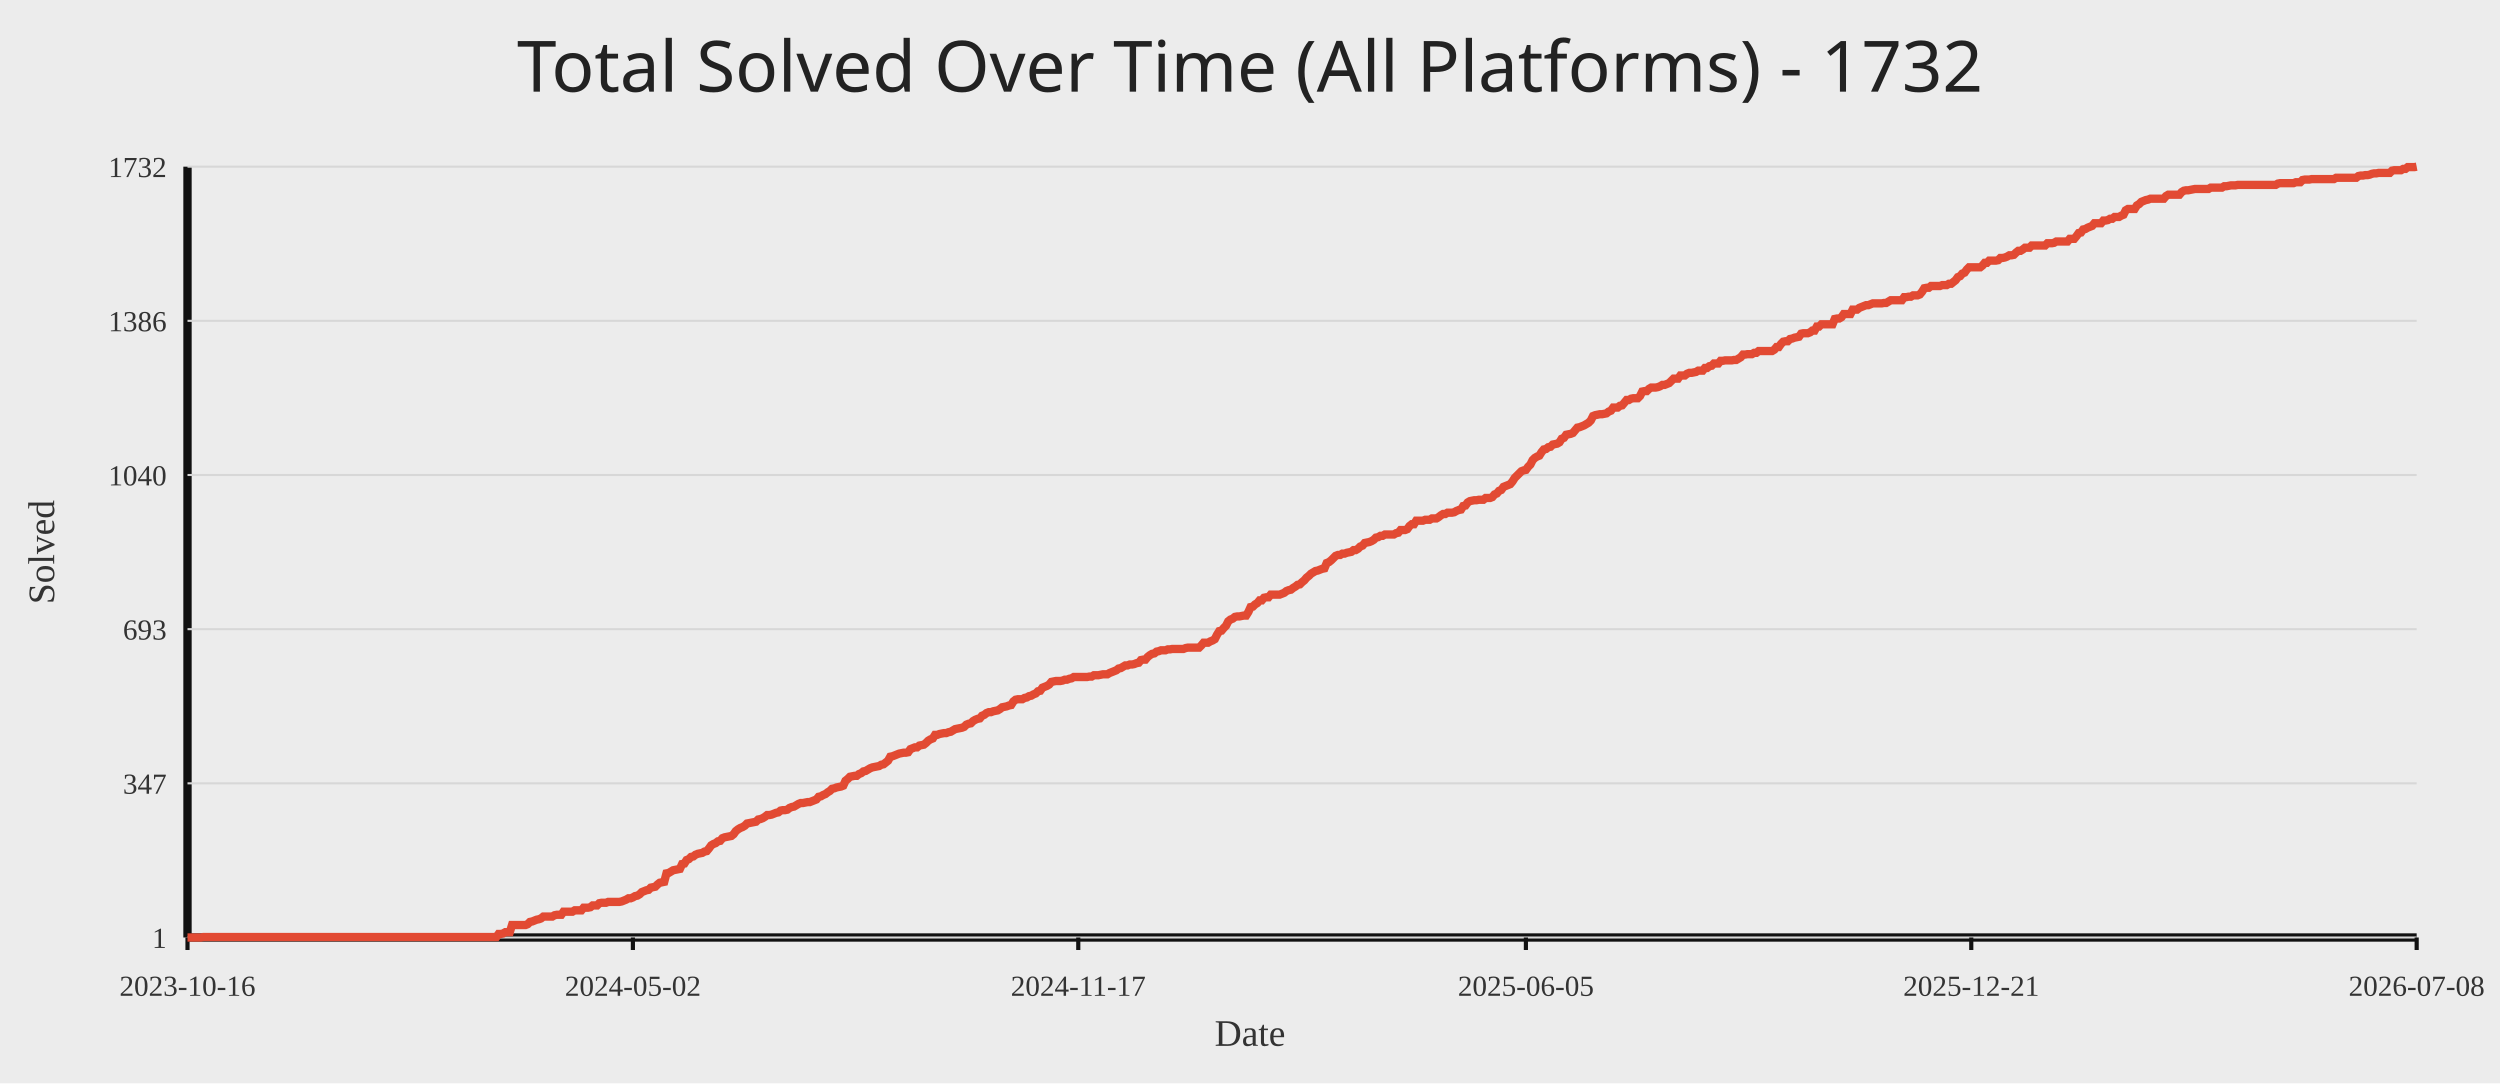
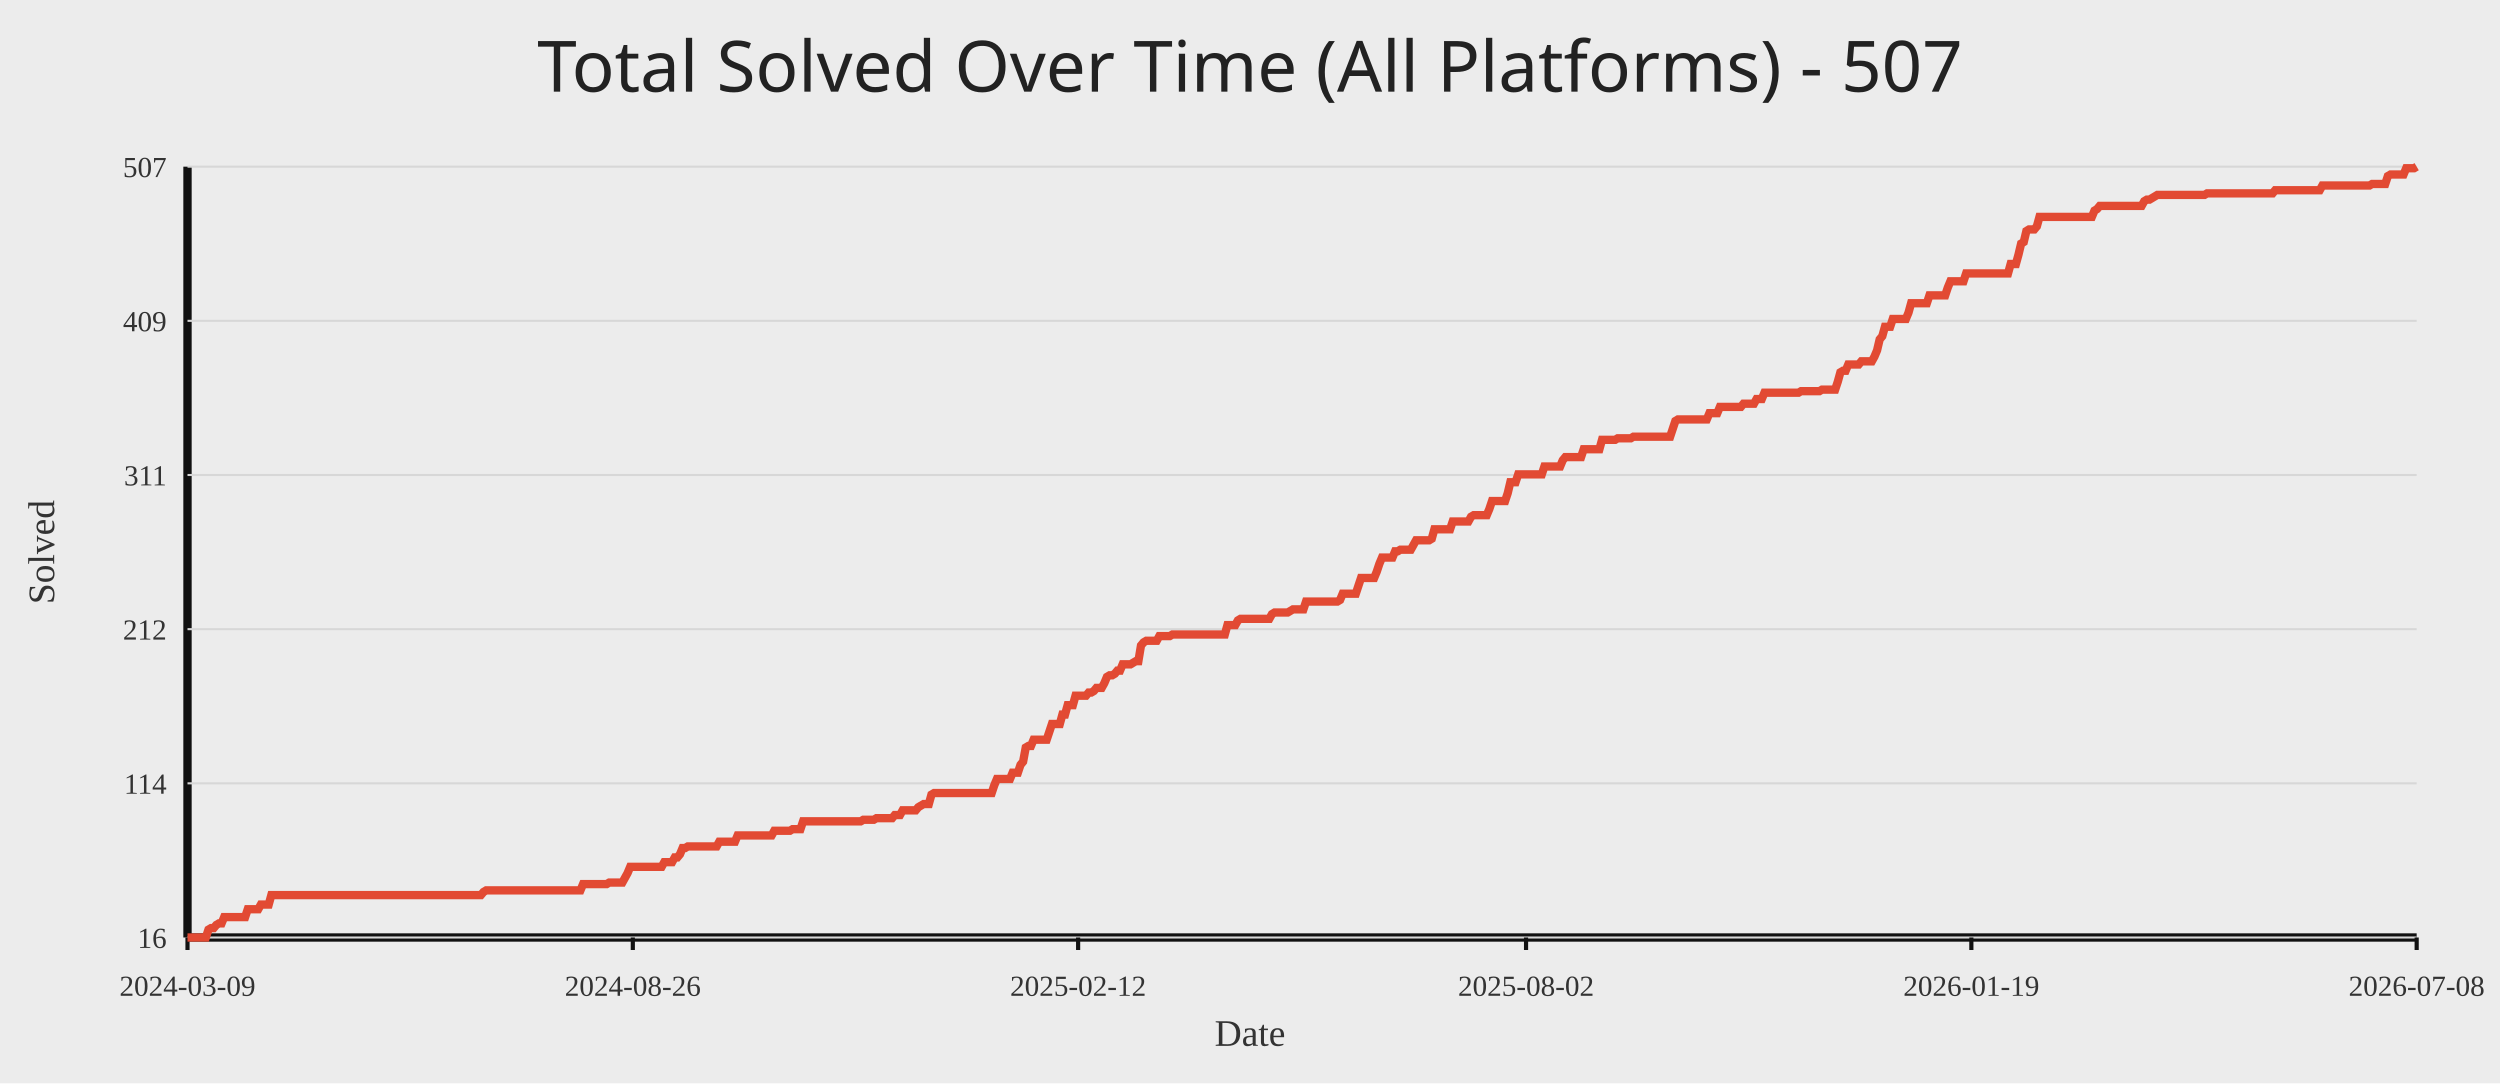
<svg xmlns="http://www.w3.org/2000/svg" width="1200" height="520">
  <rect width="100%" height="100%" fill="#ececec" />
-   <text x="50%" y="44" text-anchor="middle" fill="#222" font-size="34" font-family="Comic Sans MS, Segoe UI">Total Solved Over Time (All Platforms) - 1732</text>
+   <text x="50%" y="44" text-anchor="middle" fill="#222" font-size="34" font-family="Comic Sans MS, Segoe UI">Total Solved Over Time (All Platforms) - 507</text>
  <line x1="90" y1="450" x2="1160" y2="450" stroke="#111" stroke-width="4" />
  <line x1="90" y1="80" x2="90" y2="450" stroke="#111" stroke-width="4" />
  <line x1="90" y1="450.00" x2="1160" y2="450.00" stroke="#d7d7d7" stroke-width="1" />
-   <text x="80" y="455.00" text-anchor="end" fill="#333" font-size="14">1</text>
+   <text x="80" y="455.00" text-anchor="end" fill="#333" font-size="14">16</text>
  <line x1="90" y1="376.00" x2="1160" y2="376.00" stroke="#d7d7d7" stroke-width="1" />
-   <text x="80" y="381.00" text-anchor="end" fill="#333" font-size="14">347</text>
+   <text x="80" y="381.00" text-anchor="end" fill="#333" font-size="14">114</text>
  <line x1="90" y1="302.00" x2="1160" y2="302.00" stroke="#d7d7d7" stroke-width="1" />
-   <text x="80" y="307.00" text-anchor="end" fill="#333" font-size="14">693</text>
+   <text x="80" y="307.00" text-anchor="end" fill="#333" font-size="14">212</text>
  <line x1="90" y1="228.00" x2="1160" y2="228.00" stroke="#d7d7d7" stroke-width="1" />
-   <text x="80" y="233.00" text-anchor="end" fill="#333" font-size="14">1040</text>
+   <text x="80" y="233.00" text-anchor="end" fill="#333" font-size="14">311</text>
  <line x1="90" y1="154.00" x2="1160" y2="154.00" stroke="#d7d7d7" stroke-width="1" />
-   <text x="80" y="159.00" text-anchor="end" fill="#333" font-size="14">1386</text>
+   <text x="80" y="159.00" text-anchor="end" fill="#333" font-size="14">409</text>
  <line x1="90" y1="80.00" x2="1160" y2="80.00" stroke="#d7d7d7" stroke-width="1" />
-   <text x="80" y="85.00" text-anchor="end" fill="#333" font-size="14">1732</text>
+   <text x="80" y="85.00" text-anchor="end" fill="#333" font-size="14">507</text>
  <line x1="90.00" y1="450" x2="90.00" y2="456" stroke="#111" stroke-width="2" />
-   <text x="90.00" y="478" text-anchor="middle" fill="#333" font-size="14">2023-10-16</text>
-   <line x1="303.79" y1="450" x2="303.79" y2="456" stroke="#111" stroke-width="2" />
-   <text x="303.79" y="478" text-anchor="middle" fill="#333" font-size="14">2024-05-02</text>
-   <line x1="517.57" y1="450" x2="517.57" y2="456" stroke="#111" stroke-width="2" />
-   <text x="517.57" y="478" text-anchor="middle" fill="#333" font-size="14">2024-11-17</text>
-   <line x1="732.43" y1="450" x2="732.43" y2="456" stroke="#111" stroke-width="2" />
-   <text x="732.43" y="478" text-anchor="middle" fill="#333" font-size="14">2025-06-05</text>
-   <line x1="946.21" y1="450" x2="946.21" y2="456" stroke="#111" stroke-width="2" />
-   <text x="946.21" y="478" text-anchor="middle" fill="#333" font-size="14">2025-12-21</text>
+   <text x="90.00" y="478" text-anchor="middle" fill="#333" font-size="14">2024-03-09</text>
+   <line x1="303.75" y1="450" x2="303.75" y2="456" stroke="#111" stroke-width="2" />
+   <text x="303.75" y="478" text-anchor="middle" fill="#333" font-size="14">2024-08-26</text>
+   <line x1="517.50" y1="450" x2="517.50" y2="456" stroke="#111" stroke-width="2" />
+   <text x="517.50" y="478" text-anchor="middle" fill="#333" font-size="14">2025-02-12</text>
+   <line x1="732.50" y1="450" x2="732.50" y2="456" stroke="#111" stroke-width="2" />
+   <text x="732.50" y="478" text-anchor="middle" fill="#333" font-size="14">2025-08-02</text>
+   <line x1="946.25" y1="450" x2="946.25" y2="456" stroke="#111" stroke-width="2" />
+   <text x="946.25" y="478" text-anchor="middle" fill="#333" font-size="14">2026-01-19</text>
  <line x1="1160.00" y1="450" x2="1160.00" y2="456" stroke="#111" stroke-width="2" />
  <text x="1160.00" y="478" text-anchor="middle" fill="#333" font-size="14">2026-07-08</text>
-   <polyline fill="none" stroke="#e24a33" stroke-width="4" points="90.00,450.00 91.07,450.00 92.15,450.00 93.22,450.00 94.30,450.00 95.37,450.00 96.45,450.00 97.52,449.79 98.59,449.79 99.67,449.79 100.74,449.79 101.82,449.79 102.89,449.79 103.97,449.79 105.04,449.79 106.11,449.79 107.19,449.79 108.26,449.79 109.34,449.79 110.41,449.79 111.49,449.79 112.56,449.79 113.63,449.79 114.71,449.79 115.78,449.79 116.86,449.79 117.93,449.79 119.01,449.79 120.08,449.79 121.15,449.79 122.23,449.79 123.30,449.79 124.38,449.79 125.45,449.79 126.53,449.79 127.60,449.79 128.67,449.79 129.75,449.79 130.82,449.79 131.90,449.79 132.97,449.79 134.05,449.79 135.12,449.79 136.19,449.79 137.27,449.79 138.34,449.79 139.42,449.79 140.49,449.79 141.57,449.79 142.64,449.79 143.71,449.79 144.79,449.79 145.86,449.79 146.94,449.79 148.01,449.79 149.09,449.79 150.16,449.79 151.23,449.79 152.31,449.79 153.38,449.79 154.46,449.79 155.53,449.79 156.61,449.79 157.68,449.79 158.76,449.79 159.83,449.79 160.90,449.79 161.98,449.79 163.05,449.79 164.13,449.79 165.20,449.79 166.28,449.79 167.35,449.79 168.42,449.79 169.50,449.79 170.57,449.79 171.65,449.79 172.72,449.79 173.80,449.79 174.87,449.79 175.94,449.79 177.02,449.79 178.09,449.79 179.17,449.79 180.24,449.79 181.32,449.79 182.39,449.79 183.46,449.79 184.54,449.79 185.61,449.79 186.69,449.79 187.76,449.79 188.84,449.79 189.91,449.79 190.98,449.79 192.06,449.79 193.13,449.79 194.21,449.79 195.28,449.79 196.36,449.79 197.43,449.79 198.50,449.79 199.58,449.79 200.65,449.79 201.73,449.79 202.80,449.79 203.88,449.79 204.95,449.79 206.02,449.79 207.10,449.79 208.17,449.79 209.25,449.79 210.32,449.79 211.40,449.79 212.47,449.79 213.54,449.79 214.62,449.79 215.69,449.79 216.77,449.79 217.84,449.79 218.92,449.79 219.99,449.79 221.06,449.79 222.14,449.79 223.21,449.79 224.29,449.79 225.36,449.79 226.44,449.79 227.51,449.79 228.58,449.79 229.66,449.79 230.73,449.79 231.81,449.79 232.88,449.79 233.96,449.79 235.03,449.79 236.10,449.79 237.18,449.79 238.25,449.79 239.33,448.29 240.40,448.29 241.48,448.08 242.55,447.44 243.62,447.44 244.70,447.44 245.77,444.02 246.85,444.02 247.92,444.02 249.00,444.02 250.07,444.02 251.14,444.02 252.22,444.02 253.29,443.59 254.37,442.52 255.44,442.31 256.52,441.88 257.59,441.45 258.66,441.24 259.74,440.81 260.81,439.95 261.89,439.95 262.96,439.95 264.04,439.95 265.11,439.95 266.18,439.31 267.26,439.10 268.33,439.10 269.41,439.10 270.48,437.60 271.56,437.60 272.63,437.60 273.70,437.60 274.78,437.60 275.85,436.96 276.93,436.96 278.00,436.96 279.08,436.96 280.15,435.68 281.22,435.68 282.30,435.68 283.37,435.47 284.45,434.61 285.52,434.61 286.60,434.61 287.67,433.54 288.74,433.33 289.82,433.33 290.89,433.33 291.97,432.90 293.04,432.90 294.12,432.90 295.19,432.90 296.27,432.90 297.34,432.90 298.41,432.69 299.49,432.26 300.56,431.83 301.64,431.19 302.71,431.19 303.79,430.76 304.86,430.12 305.93,429.91 307.01,429.27 308.08,428.20 309.16,427.77 310.23,427.34 311.31,427.13 312.38,426.06 313.45,425.85 314.53,425.63 315.60,424.56 316.68,423.71 317.75,423.50 318.83,423.28 319.90,419.22 320.97,419.01 322.05,418.37 323.12,417.72 324.20,417.51 325.27,417.30 326.35,417.08 327.42,414.73 328.49,414.52 329.57,412.81 330.64,412.38 331.72,411.31 332.79,411.10 333.87,410.24 334.94,409.82 336.01,409.60 337.09,409.39 338.16,408.75 339.24,408.53 340.31,407.25 341.39,405.75 342.46,405.11 343.53,404.69 344.61,403.83 345.68,403.62 346.76,402.33 347.83,401.91 348.91,401.69 349.98,401.48 351.05,401.27 352.13,400.41 353.20,398.91 354.28,398.06 355.35,397.42 356.43,396.99 357.50,396.35 358.57,395.28 359.65,395.07 360.72,394.85 361.80,394.64 362.87,394.43 363.95,393.36 365.02,393.14 366.09,392.72 367.17,392.07 368.24,391.22 369.32,391.22 370.39,391.01 371.47,390.58 372.54,390.15 373.61,389.94 374.69,389.08 375.76,388.87 376.84,388.87 377.91,388.65 378.99,387.80 380.06,387.37 381.13,387.16 382.21,386.52 383.28,385.88 384.36,385.45 385.43,385.45 386.51,385.23 387.58,385.02 388.65,385.02 389.73,384.59 390.80,384.17 391.88,383.74 392.95,382.46 394.03,382.24 395.10,381.60 396.17,381.17 397.25,380.32 398.32,379.68 399.40,378.61 400.47,378.39 401.55,377.97 402.62,377.75 403.69,377.54 404.77,377.11 405.84,374.76 406.92,373.91 407.99,372.84 409.07,372.62 410.14,372.41 411.21,372.41 412.29,371.55 413.36,371.13 414.44,370.27 415.51,370.06 416.59,369.42 417.66,368.78 418.73,368.35 419.81,368.13 420.88,367.92 421.96,367.71 423.03,367.07 424.11,366.85 425.18,366.00 426.26,365.14 427.33,363.22 428.40,363.00 429.48,362.58 430.55,362.15 431.63,361.72 432.70,361.51 433.78,361.29 434.85,361.29 435.92,361.08 437.00,359.58 438.07,359.16 439.15,358.73 440.22,358.73 441.30,357.87 442.37,357.66 443.44,357.45 444.52,356.59 445.59,355.52 446.67,354.88 447.74,354.45 448.82,352.74 449.89,352.74 450.96,352.32 452.04,352.10 453.11,351.89 454.19,351.89 455.26,351.46 456.34,351.25 457.41,350.61 458.48,349.97 459.56,349.75 460.63,349.54 461.71,349.32 462.78,348.90 463.86,347.83 464.93,347.40 466.00,347.19 467.08,346.12 468.15,345.48 469.23,345.05 470.30,344.84 471.38,343.55 472.45,343.13 473.52,342.27 474.60,341.84 475.67,341.84 476.75,341.42 477.82,341.20 478.90,340.99 479.97,340.35 481.04,339.49 482.12,339.28 483.19,339.06 484.27,338.64 485.34,338.42 486.42,336.71 487.49,335.86 488.56,335.64 489.64,335.64 490.71,335.64 491.79,335.00 492.86,334.79 493.94,334.15 495.01,333.93 496.08,333.29 497.16,332.87 498.23,331.80 499.31,331.58 500.38,330.09 501.46,329.66 502.53,329.23 503.60,328.59 504.68,327.31 505.75,327.09 506.83,326.88 507.90,326.88 508.98,326.88 510.05,326.67 511.12,326.24 512.20,326.24 513.27,325.81 514.35,325.60 515.42,324.96 516.50,324.96 517.57,324.96 518.64,324.96 519.72,324.96 520.79,324.96 521.87,324.96 522.94,324.74 524.02,324.74 525.09,324.10 526.16,324.10 527.24,324.10 528.31,323.89 529.39,323.67 530.46,323.67 531.54,323.67 532.61,323.03 533.68,322.61 534.76,322.18 535.83,321.75 536.91,320.90 537.98,320.68 539.06,320.04 540.13,319.40 541.20,319.40 542.28,318.97 543.35,318.97 544.43,318.76 545.50,318.33 546.58,318.12 547.65,316.83 548.72,316.62 549.80,316.62 550.87,315.34 551.95,314.48 553.02,313.84 554.10,313.63 555.17,312.77 556.24,312.56 557.32,312.13 558.39,312.13 559.47,312.13 560.54,311.70 561.62,311.70 562.69,311.49 563.77,311.49 564.84,311.49 565.91,311.49 566.99,311.49 568.06,311.49 569.14,311.06 570.21,310.85 571.29,310.85 572.36,310.85 573.43,310.85 574.51,310.85 575.58,310.85 576.66,309.78 577.73,308.50 578.81,308.50 579.88,308.50 580.95,307.86 582.03,307.43 583.10,306.79 584.18,304.65 585.25,302.94 586.33,302.73 587.40,301.44 588.47,300.38 589.55,298.24 590.62,297.38 591.70,296.96 592.77,296.10 593.85,295.89 594.92,295.89 595.99,295.67 597.07,295.46 598.14,295.46 599.22,293.75 600.29,291.40 601.37,291.18 602.44,290.12 603.51,289.47 604.59,288.19 605.66,288.19 606.74,286.91 607.81,286.70 608.89,286.70 609.96,285.41 611.03,285.41 612.11,285.41 613.18,285.41 614.26,285.41 615.33,284.99 616.41,284.56 617.48,283.70 618.55,283.28 619.63,283.06 620.70,282.21 621.78,281.57 622.85,280.71 623.93,280.50 625.00,279.43 626.07,278.57 627.15,277.29 628.22,276.44 629.30,275.37 630.37,274.73 631.45,274.08 632.52,273.87 633.59,273.44 634.67,273.02 635.74,272.80 636.82,270.24 637.89,269.81 638.97,268.95 640.04,267.89 641.11,266.82 642.19,266.39 643.26,266.39 644.34,265.75 645.41,265.75 646.49,265.32 647.56,265.11 648.63,264.89 649.71,264.04 650.78,264.04 651.86,263.40 652.93,262.33 654.01,261.90 655.08,260.62 656.15,260.40 657.23,260.19 658.30,259.76 659.38,259.12 660.45,258.05 661.53,257.84 662.60,257.20 663.67,257.20 664.75,256.56 665.82,256.56 666.90,256.56 667.97,256.56 669.05,256.56 670.12,255.92 671.19,255.70 672.27,254.42 673.34,254.42 674.42,254.42 675.49,253.99 676.57,252.50 677.64,251.64 678.71,251.64 679.79,249.93 680.86,249.93 681.94,249.93 683.01,249.93 684.09,249.50 685.16,249.50 686.23,249.50 687.31,248.86 688.38,248.86 689.46,248.86 690.53,248.22 691.61,247.37 692.68,246.72 693.76,246.72 694.83,246.08 695.90,246.08 696.98,246.08 698.05,245.87 699.13,245.23 700.20,244.80 701.28,244.59 702.35,242.88 703.42,242.66 704.50,241.17 705.57,240.53 706.65,240.31 707.72,240.10 708.80,240.10 709.87,239.88 710.94,239.88 712.02,239.88 713.09,239.03 714.17,239.03 715.24,239.03 716.32,238.60 717.39,237.32 718.46,236.89 719.54,235.61 720.61,235.18 721.69,233.69 722.76,233.26 723.84,232.83 724.91,232.40 725.98,231.12 727.06,229.41 728.13,228.34 729.21,227.27 730.28,226.20 731.36,225.78 732.43,225.56 733.50,224.07 734.58,223.00 735.65,220.86 736.73,219.79 737.80,219.15 738.88,218.72 739.95,217.01 741.02,215.73 742.10,215.52 743.17,214.66 744.25,214.45 745.32,213.38 746.40,213.17 747.47,212.95 748.54,212.31 749.62,210.60 750.69,210.17 751.77,208.68 752.84,208.46 753.92,208.25 754.99,207.82 756.06,206.54 757.14,205.26 758.21,205.04 759.29,204.62 760.36,204.19 761.44,203.55 762.51,202.91 763.58,201.84 764.66,199.70 765.73,199.27 766.81,199.06 767.88,198.84 768.96,198.84 770.03,198.63 771.10,198.42 772.18,197.56 773.25,197.13 774.33,195.64 775.40,195.64 776.48,195.64 777.55,194.78 778.62,194.57 779.70,193.29 780.77,192.00 781.85,192.00 782.92,191.36 784.00,191.15 785.07,191.15 786.14,191.15 787.22,190.08 788.29,187.94 789.37,187.73 790.44,187.73 791.52,186.66 792.59,186.02 793.66,186.02 794.74,186.02 795.81,185.81 796.89,185.38 797.96,184.74 799.04,184.74 800.11,184.31 801.18,183.88 802.26,182.81 803.33,181.74 804.41,181.74 805.48,181.74 806.56,180.25 807.63,180.25 808.70,180.25 809.78,179.39 810.85,178.97 811.93,178.97 813.00,178.75 814.08,178.54 815.15,177.90 816.22,177.90 817.30,177.90 818.37,176.61 819.45,176.61 820.52,175.76 821.60,175.55 822.67,174.48 823.74,174.48 824.82,174.48 825.89,173.19 826.97,173.19 828.04,172.98 829.12,172.98 830.19,172.98 831.27,172.98 832.34,172.77 833.41,172.77 834.49,172.13 835.56,171.48 836.64,170.20 837.71,170.20 838.79,169.99 839.86,169.99 840.93,169.99 842.01,169.35 843.08,169.35 844.16,168.49 845.23,168.49 846.31,168.49 847.38,168.49 848.45,168.49 849.53,168.49 850.60,168.49 851.68,167.85 852.75,166.57 853.83,166.57 854.90,165.07 855.97,164.00 857.05,163.79 858.12,163.79 859.20,162.72 860.27,162.51 861.35,162.08 862.42,161.87 863.49,161.65 864.57,160.16 865.64,159.94 866.72,159.94 867.79,159.94 868.87,159.51 869.94,158.66 871.01,158.66 872.09,156.74 873.16,156.74 874.24,155.67 875.31,155.67 876.39,155.67 877.46,155.67 878.53,155.67 879.61,155.67 880.68,153.10 881.76,152.89 882.83,152.89 883.91,152.25 884.98,150.75 886.05,150.75 887.13,150.75 888.20,150.75 889.28,148.61 890.35,148.61 891.43,148.61 892.50,147.76 893.57,147.33 894.65,146.90 895.72,146.48 896.80,146.48 897.87,146.05 898.95,145.62 900.02,145.62 901.09,145.62 902.17,145.62 903.24,145.62 904.32,145.41 905.39,145.41 906.47,144.77 907.54,144.12 908.61,144.12 909.69,144.12 910.76,144.12 911.84,144.12 912.91,144.12 913.99,142.63 915.06,142.63 916.13,142.41 917.21,142.41 918.28,141.77 919.36,141.77 920.43,141.77 921.51,141.35 922.58,140.06 923.65,138.35 924.73,138.14 925.80,138.14 926.88,137.28 927.95,137.28 929.03,137.28 930.10,137.28 931.17,137.28 932.25,136.86 933.32,136.86 934.40,136.86 935.47,136.22 936.55,136.22 937.62,135.36 938.69,134.51 939.77,133.01 940.84,132.58 941.92,131.30 942.99,130.87 944.07,129.38 945.14,128.31 946.21,128.31 947.29,128.31 948.36,128.31 949.44,128.31 950.51,128.31 951.59,127.45 952.66,126.17 953.73,126.17 954.81,125.10 955.88,125.10 956.96,125.10 958.03,125.10 959.11,124.89 960.18,123.82 961.26,123.82 962.33,123.60 963.40,123.18 964.48,122.54 965.55,122.54 966.63,122.32 967.70,121.25 968.78,120.40 969.85,120.40 970.92,119.76 972.00,118.90 973.07,118.90 974.15,118.90 975.22,117.83 976.30,117.83 977.37,117.83 978.44,117.83 979.52,117.83 980.59,117.83 981.67,117.83 982.74,116.76 983.82,116.76 984.89,116.76 985.96,116.55 987.04,115.91 988.11,115.91 989.19,115.91 990.26,115.91 991.34,115.91 992.41,115.91 993.48,114.63 994.56,114.63 995.63,114.63 996.71,113.34 997.78,111.85 998.86,111.63 999.93,110.14 1001.00,109.92 1002.08,109.28 1003.15,108.86 1004.23,108.43 1005.30,107.15 1006.38,107.15 1007.45,107.15 1008.52,107.15 1009.60,105.86 1010.67,105.86 1011.75,105.65 1012.82,105.01 1013.90,105.01 1014.97,104.15 1016.04,104.15 1017.12,104.15 1018.19,103.51 1019.27,103.08 1020.34,100.95 1021.42,100.31 1022.49,100.31 1023.56,100.31 1024.64,100.31 1025.71,98.60 1026.79,97.95 1027.86,96.89 1028.94,96.46 1030.01,96.03 1031.08,95.82 1032.16,95.39 1033.23,95.39 1034.31,95.39 1035.38,95.39 1036.46,95.39 1037.53,95.39 1038.60,95.39 1039.68,94.11 1040.75,93.47 1041.83,93.47 1042.90,93.47 1043.98,93.47 1045.05,93.47 1046.12,93.47 1047.20,92.18 1048.27,91.54 1049.35,91.33 1050.42,91.33 1051.50,91.11 1052.57,90.90 1053.64,90.69 1054.72,90.69 1055.79,90.69 1056.87,90.69 1057.94,90.69 1059.02,90.69 1060.09,90.69 1061.16,90.05 1062.24,90.05 1063.31,90.05 1064.39,90.05 1065.46,90.05 1066.54,90.05 1067.61,89.40 1068.68,89.40 1069.76,89.19 1070.83,88.98 1071.91,88.98 1072.98,88.98 1074.06,88.76 1075.13,88.76 1076.20,88.76 1077.28,88.76 1078.35,88.76 1079.43,88.76 1080.50,88.76 1081.58,88.76 1082.65,88.76 1083.72,88.76 1084.80,88.76 1085.87,88.76 1086.95,88.76 1088.02,88.76 1089.10,88.76 1090.17,88.76 1091.24,88.76 1092.32,88.76 1093.39,88.12 1094.47,87.91 1095.54,87.91 1096.62,87.91 1097.69,87.91 1098.77,87.91 1099.84,87.91 1100.91,87.91 1101.99,87.48 1103.06,87.48 1104.14,87.48 1105.21,86.41 1106.29,86.20 1107.36,86.20 1108.43,86.20 1109.51,85.98 1110.58,85.98 1111.66,85.98 1112.73,85.98 1113.81,85.98 1114.88,85.98 1115.95,85.98 1117.03,85.98 1118.10,85.98 1119.18,85.98 1120.25,85.98 1121.33,85.34 1122.40,85.34 1123.47,85.34 1124.55,85.34 1125.62,85.34 1126.70,85.34 1127.77,85.34 1128.85,85.34 1129.92,85.34 1130.99,85.34 1132.07,84.49 1133.14,84.27 1134.22,84.27 1135.29,84.06 1136.37,84.06 1137.44,83.85 1138.51,83.42 1139.59,83.21 1140.66,83.21 1141.74,82.99 1142.81,82.99 1143.89,82.99 1144.96,82.99 1146.03,82.99 1147.11,82.99 1148.18,81.92 1149.26,81.71 1150.33,81.71 1151.41,81.71 1152.48,81.71 1153.55,81.07 1154.63,81.07 1155.70,80.21 1156.78,80.21 1157.85,80.21 1158.93,80.21 1160.00,80.00" />
+   <polyline fill="none" stroke="#e24a33" stroke-width="4" points="90.00,450.00 91.26,450.00 92.51,450.00 93.77,450.00 95.03,450.00 96.29,450.00 97.54,450.00 98.80,450.00 100.06,446.23 101.32,445.48 102.57,445.48 103.83,443.97 105.09,443.22 106.35,443.22 107.60,440.20 108.86,440.20 110.12,440.20 111.37,440.20 112.63,440.20 113.89,440.20 115.15,440.20 116.40,440.20 117.66,440.20 118.92,436.44 120.18,436.44 121.43,436.44 122.69,436.44 123.95,436.44 125.21,434.18 126.46,434.18 127.72,434.18 128.98,434.18 130.24,429.65 131.49,429.65 132.75,429.65 134.01,429.65 135.26,429.65 136.52,429.65 137.78,429.65 139.04,429.65 140.29,429.65 141.55,429.65 142.81,429.65 144.07,429.65 145.32,429.65 146.58,429.65 147.84,429.65 149.10,429.65 150.35,429.65 151.61,429.65 152.87,429.65 154.12,429.65 155.38,429.65 156.64,429.65 157.90,429.65 159.15,429.65 160.41,429.65 161.67,429.65 162.93,429.65 164.18,429.65 165.44,429.65 166.70,429.65 167.96,429.65 169.21,429.65 170.47,429.65 171.73,429.65 172.98,429.65 174.24,429.65 175.50,429.65 176.76,429.65 178.01,429.65 179.27,429.65 180.53,429.65 181.79,429.65 183.04,429.65 184.30,429.65 185.56,429.65 186.82,429.65 188.07,429.65 189.33,429.65 190.59,429.65 191.84,429.65 193.10,429.65 194.36,429.65 195.62,429.65 196.87,429.65 198.13,429.65 199.39,429.65 200.65,429.65 201.90,429.65 203.16,429.65 204.42,429.65 205.68,429.65 206.93,429.65 208.19,429.65 209.45,429.65 210.71,429.65 211.96,429.65 213.22,429.65 214.48,429.65 215.73,429.65 216.99,429.65 218.25,429.65 219.51,429.65 220.76,429.65 222.02,429.65 223.28,429.65 224.54,429.65 225.79,429.65 227.05,429.65 228.31,429.65 229.57,429.65 230.82,429.65 232.08,428.15 233.34,427.39 234.59,427.39 235.85,427.39 237.11,427.39 238.37,427.39 239.62,427.39 240.88,427.39 242.14,427.39 243.40,427.39 244.65,427.39 245.91,427.39 247.17,427.39 248.43,427.39 249.68,427.39 250.94,427.39 252.20,427.39 253.45,427.39 254.71,427.39 255.97,427.39 257.23,427.39 258.48,427.39 259.74,427.39 261.00,427.39 262.26,427.39 263.51,427.39 264.77,427.39 266.03,427.39 267.29,427.39 268.54,427.39 269.80,427.39 271.06,427.39 272.31,427.39 273.57,427.39 274.83,427.39 276.09,427.39 277.34,427.39 278.60,427.39 279.86,424.38 281.12,424.38 282.37,424.38 283.63,424.38 284.89,424.38 286.15,424.38 287.40,424.38 288.66,424.38 289.92,424.38 291.18,424.38 292.43,423.63 293.69,423.63 294.95,423.63 296.20,423.63 297.46,423.63 298.72,423.63 299.98,421.36 301.23,419.10 302.49,416.09 303.75,416.09 305.01,416.09 306.26,416.09 307.52,416.09 308.78,416.09 310.04,416.09 311.29,416.09 312.55,416.09 313.81,416.09 315.06,416.09 316.32,416.09 317.58,416.09 318.84,413.83 320.09,413.83 321.35,413.83 322.61,413.83 323.87,411.57 325.12,411.57 326.38,410.06 327.64,407.05 328.90,407.05 330.15,406.29 331.41,406.29 332.67,406.29 333.92,406.29 335.18,406.29 336.44,406.29 337.70,406.29 338.95,406.29 340.21,406.29 341.47,406.29 342.73,406.29 343.98,406.29 345.24,404.03 346.50,404.03 347.76,404.03 349.01,404.03 350.27,404.03 351.53,404.03 352.78,404.03 354.04,401.02 355.30,401.02 356.56,401.02 357.81,401.02 359.07,401.02 360.33,401.02 361.59,401.02 362.84,401.02 364.10,401.02 365.36,401.02 366.62,401.02 367.87,401.02 369.13,401.02 370.39,401.02 371.65,398.76 372.90,398.76 374.16,398.76 375.42,398.76 376.67,398.76 377.93,398.76 379.19,398.76 380.45,398.00 381.70,398.00 382.96,398.00 384.22,398.00 385.48,394.24 386.73,394.24 387.99,394.24 389.25,394.24 390.51,394.24 391.76,394.24 393.02,394.24 394.28,394.24 395.53,394.24 396.79,394.24 398.05,394.24 399.31,394.24 400.56,394.24 401.82,394.24 403.08,394.24 404.34,394.24 405.59,394.24 406.85,394.24 408.11,394.24 409.37,394.24 410.62,394.24 411.88,394.24 413.14,394.24 414.39,393.48 415.65,393.48 416.91,393.48 418.17,393.48 419.42,393.48 420.68,392.73 421.94,392.73 423.20,392.73 424.45,392.73 425.71,392.73 426.97,392.73 428.23,392.73 429.48,391.22 430.74,391.22 432.00,391.22 433.25,388.96 434.51,388.96 435.77,388.96 437.03,388.96 438.28,388.96 439.54,388.96 440.80,387.45 442.06,386.70 443.31,385.95 444.57,385.95 445.83,385.95 447.09,381.43 448.34,380.67 449.60,380.67 450.86,380.67 452.12,380.67 453.37,380.67 454.63,380.67 455.89,380.67 457.14,380.67 458.40,380.67 459.66,380.67 460.92,380.67 462.17,380.67 463.43,380.67 464.69,380.67 465.95,380.67 467.20,380.67 468.46,380.67 469.72,380.67 470.98,380.67 472.23,380.67 473.49,380.67 474.75,380.67 476.00,380.67 477.26,376.90 478.52,373.89 479.78,373.89 481.03,373.89 482.29,373.89 483.55,373.89 484.81,373.89 486.06,370.88 487.32,370.88 488.58,370.88 489.84,367.11 491.09,365.60 492.35,358.82 493.61,358.07 494.86,358.07 496.12,355.05 497.38,355.05 498.64,355.05 499.89,355.05 501.15,355.05 502.41,355.05 503.67,351.28 504.92,347.52 506.18,347.52 507.44,347.52 508.70,347.52 509.95,342.99 511.21,342.99 512.47,338.47 513.73,338.47 514.98,338.47 516.24,333.95 517.50,333.95 518.75,333.95 520.01,333.95 521.27,333.95 522.53,332.44 523.78,332.44 525.04,331.69 526.30,330.18 527.56,330.18 528.81,330.18 530.07,327.92 531.33,324.91 532.59,324.15 533.84,324.15 535.10,323.40 536.36,321.89 537.61,321.89 538.87,318.88 540.13,318.88 541.39,318.88 542.64,318.88 543.90,318.13 545.16,317.37 546.42,317.37 547.67,309.84 548.93,308.33 550.19,307.58 551.45,307.58 552.70,307.58 553.96,307.58 555.22,307.58 556.47,305.32 557.73,305.32 558.99,305.32 560.25,305.32 561.50,305.32 562.76,304.56 564.02,304.56 565.28,304.56 566.53,304.56 567.79,304.56 569.05,304.56 570.31,304.56 571.56,304.56 572.82,304.56 574.08,304.56 575.33,304.56 576.59,304.56 577.85,304.56 579.11,304.56 580.36,304.56 581.62,304.56 582.88,304.56 584.14,304.56 585.39,304.56 586.65,304.56 587.91,304.56 589.17,300.04 590.42,300.04 591.68,300.04 592.94,300.04 594.20,297.78 595.45,297.03 596.71,297.03 597.97,297.03 599.22,297.03 600.48,297.03 601.74,297.03 603.00,297.03 604.25,297.03 605.51,297.03 606.77,297.03 608.03,297.03 609.28,297.03 610.54,294.77 611.80,294.01 613.06,294.01 614.31,294.01 615.57,294.01 616.83,294.01 618.08,294.01 619.34,293.26 620.60,292.51 621.86,292.51 623.11,292.51 624.37,292.51 625.63,292.51 626.89,288.74 628.14,288.74 629.40,288.74 630.66,288.74 631.92,288.74 633.17,288.74 634.43,288.74 635.69,288.74 636.94,288.74 638.20,288.74 639.46,288.74 640.72,288.74 641.97,288.74 643.23,287.98 644.49,284.97 645.75,284.97 647.00,284.97 648.26,284.97 649.52,284.97 650.78,284.97 652.03,281.20 653.29,277.43 654.55,277.43 655.80,277.43 657.06,277.43 658.32,277.43 659.58,277.43 660.83,274.42 662.09,270.65 663.35,267.64 664.61,267.64 665.86,267.64 667.12,267.64 668.38,267.64 669.64,264.62 670.89,264.62 672.15,263.87 673.41,263.87 674.67,263.87 675.92,263.87 677.18,263.87 678.44,261.61 679.69,259.35 680.95,259.35 682.21,259.35 683.47,259.35 684.72,259.35 685.98,259.35 687.24,258.59 688.50,254.07 689.75,254.07 691.01,254.07 692.27,254.07 693.53,254.07 694.78,254.07 696.04,254.07 697.30,250.31 698.55,250.31 699.81,250.31 701.07,250.31 702.33,250.31 703.58,250.31 704.84,250.31 706.10,248.04 707.36,247.29 708.61,247.29 709.87,247.29 711.13,247.29 712.39,247.29 713.64,247.29 714.90,244.28 716.16,240.51 717.41,240.51 718.67,240.51 719.93,240.51 721.19,240.51 722.44,240.51 723.70,236.74 724.96,231.47 726.22,231.47 727.47,231.47 728.73,227.70 729.99,227.70 731.25,227.70 732.50,227.70 733.76,227.70 735.02,227.70 736.27,227.70 737.53,227.70 738.79,227.70 740.05,227.70 741.30,223.93 742.56,223.93 743.82,223.93 745.08,223.93 746.33,223.93 747.59,223.93 748.85,223.93 750.11,220.92 751.36,219.41 752.62,219.41 753.88,219.41 755.14,219.41 756.39,219.41 757.65,219.41 758.91,219.41 760.16,215.64 761.42,215.64 762.68,215.64 763.94,215.64 765.19,215.64 766.45,215.64 767.71,215.64 768.97,211.12 770.22,211.12 771.48,211.12 772.74,211.12 774.00,211.12 775.25,211.12 776.51,210.37 777.77,210.37 779.02,210.37 780.28,210.37 781.54,210.37 782.80,210.37 784.05,209.61 785.31,209.61 786.57,209.61 787.83,209.61 789.08,209.61 790.34,209.61 791.60,209.61 792.86,209.61 794.11,209.61 795.37,209.61 796.63,209.61 797.88,209.61 799.14,209.61 800.40,209.61 801.66,209.61 802.91,205.85 804.17,202.08 805.43,201.32 806.69,201.32 807.94,201.32 809.20,201.32 810.46,201.32 811.72,201.32 812.97,201.32 814.23,201.32 815.49,201.32 816.75,201.32 818.00,201.32 819.26,201.32 820.52,198.31 821.77,198.31 823.03,198.31 824.29,198.31 825.55,195.30 826.80,195.30 828.06,195.30 829.32,195.30 830.58,195.30 831.83,195.30 833.09,195.30 834.35,195.30 835.61,195.30 836.86,193.79 838.12,193.79 839.38,193.79 840.63,193.79 841.89,193.79 843.15,191.53 844.41,191.53 845.66,191.53 846.92,188.51 848.18,188.51 849.44,188.51 850.69,188.51 851.95,188.51 853.21,188.51 854.47,188.51 855.72,188.51 856.98,188.51 858.24,188.51 859.49,188.51 860.75,188.51 862.01,188.51 863.27,188.51 864.52,187.76 865.78,187.76 867.04,187.76 868.30,187.76 869.55,187.76 870.81,187.76 872.07,187.76 873.33,187.76 874.58,187.01 875.84,187.01 877.10,187.01 878.35,187.01 879.61,187.01 880.87,187.01 882.13,183.24 883.38,178.72 884.64,177.96 885.90,177.96 887.16,174.95 888.41,174.95 889.67,174.95 890.93,174.95 892.19,174.95 893.44,173.44 894.70,173.44 895.96,173.44 897.22,173.44 898.47,173.44 899.73,171.18 900.99,168.17 902.24,162.89 903.50,161.38 904.76,156.86 906.02,156.86 907.27,156.86 908.53,153.10 909.79,153.10 911.05,153.10 912.30,153.10 913.56,153.10 914.82,153.10 916.08,150.08 917.33,145.56 918.59,145.56 919.85,145.56 921.10,145.56 922.36,145.56 923.62,145.56 924.88,145.56 926.13,141.79 927.39,141.79 928.65,141.79 929.91,141.79 931.16,141.79 932.42,141.79 933.68,141.79 934.94,138.02 936.19,135.01 937.45,135.01 938.71,135.01 939.96,135.01 941.22,135.01 942.48,135.01 943.74,131.24 944.99,131.24 946.25,131.24 947.51,131.24 948.77,131.24 950.02,131.24 951.28,131.24 952.54,131.24 953.80,131.24 955.05,131.24 956.31,131.24 957.57,131.24 958.82,131.24 960.08,131.24 961.34,131.24 962.60,131.24 963.85,131.24 965.11,126.72 966.37,126.72 967.63,126.72 968.88,122.20 970.14,116.92 971.40,116.17 972.66,110.90 973.91,110.14 975.17,110.14 976.43,110.14 977.69,108.64 978.94,104.11 980.20,104.11 981.46,104.11 982.71,104.11 983.97,104.11 985.23,104.11 986.49,104.11 987.74,104.11 989.00,104.11 990.26,104.11 991.52,104.11 992.77,104.11 994.03,104.11 995.29,104.11 996.55,104.11 997.80,104.11 999.06,104.11 1000.32,104.11 1001.57,104.11 1002.83,104.11 1004.09,104.11 1005.35,101.10 1006.60,100.35 1007.86,98.84 1009.12,98.84 1010.38,98.84 1011.63,98.84 1012.89,98.84 1014.15,98.84 1015.41,98.84 1016.66,98.84 1017.92,98.84 1019.18,98.84 1020.43,98.84 1021.69,98.84 1022.95,98.84 1024.21,98.84 1025.46,98.84 1026.72,98.84 1027.98,98.84 1029.24,96.58 1030.49,95.82 1031.75,95.82 1033.01,95.07 1034.27,94.32 1035.52,93.56 1036.78,93.56 1038.04,93.56 1039.29,93.56 1040.55,93.56 1041.81,93.56 1043.07,93.56 1044.32,93.56 1045.58,93.56 1046.84,93.56 1048.10,93.56 1049.35,93.56 1050.61,93.56 1051.87,93.56 1053.13,93.56 1054.38,93.56 1055.64,93.56 1056.90,93.56 1058.16,93.56 1059.41,92.81 1060.67,92.81 1061.93,92.81 1063.18,92.81 1064.44,92.81 1065.70,92.81 1066.96,92.81 1068.21,92.81 1069.47,92.81 1070.73,92.81 1071.99,92.81 1073.24,92.81 1074.50,92.81 1075.76,92.81 1077.02,92.81 1078.27,92.81 1079.53,92.81 1080.79,92.81 1082.04,92.81 1083.30,92.81 1084.56,92.81 1085.82,92.81 1087.07,92.81 1088.33,92.81 1089.59,92.81 1090.85,92.81 1092.10,91.30 1093.36,91.30 1094.62,91.30 1095.88,91.30 1097.13,91.30 1098.39,91.30 1099.65,91.30 1100.90,91.30 1102.16,91.30 1103.42,91.30 1104.68,91.30 1105.93,91.30 1107.19,91.30 1108.45,91.30 1109.71,91.30 1110.96,91.30 1112.22,91.30 1113.48,91.30 1114.74,89.04 1115.99,89.04 1117.25,89.04 1118.51,89.04 1119.76,89.04 1121.02,89.04 1122.28,89.04 1123.54,89.04 1124.79,89.04 1126.05,89.04 1127.31,89.04 1128.57,89.04 1129.82,89.04 1131.08,89.04 1132.34,89.04 1133.60,89.04 1134.85,89.04 1136.11,89.04 1137.37,89.04 1138.63,88.29 1139.88,88.29 1141.14,88.29 1142.40,88.29 1143.65,88.29 1144.91,88.29 1146.17,84.52 1147.43,83.77 1148.68,83.77 1149.94,83.77 1151.20,83.77 1152.46,83.77 1153.71,83.77 1154.97,80.75 1156.23,80.75 1157.49,80.75 1158.74,80.75 1160.00,80.00" />
  <text x="50%" y="502" text-anchor="middle" fill="#333" font-size="18">Date</text>
  <text x="26" y="265.00" transform="rotate(-90 26 265.00)" text-anchor="middle" fill="#333" font-size="18">Solved</text>
</svg>
